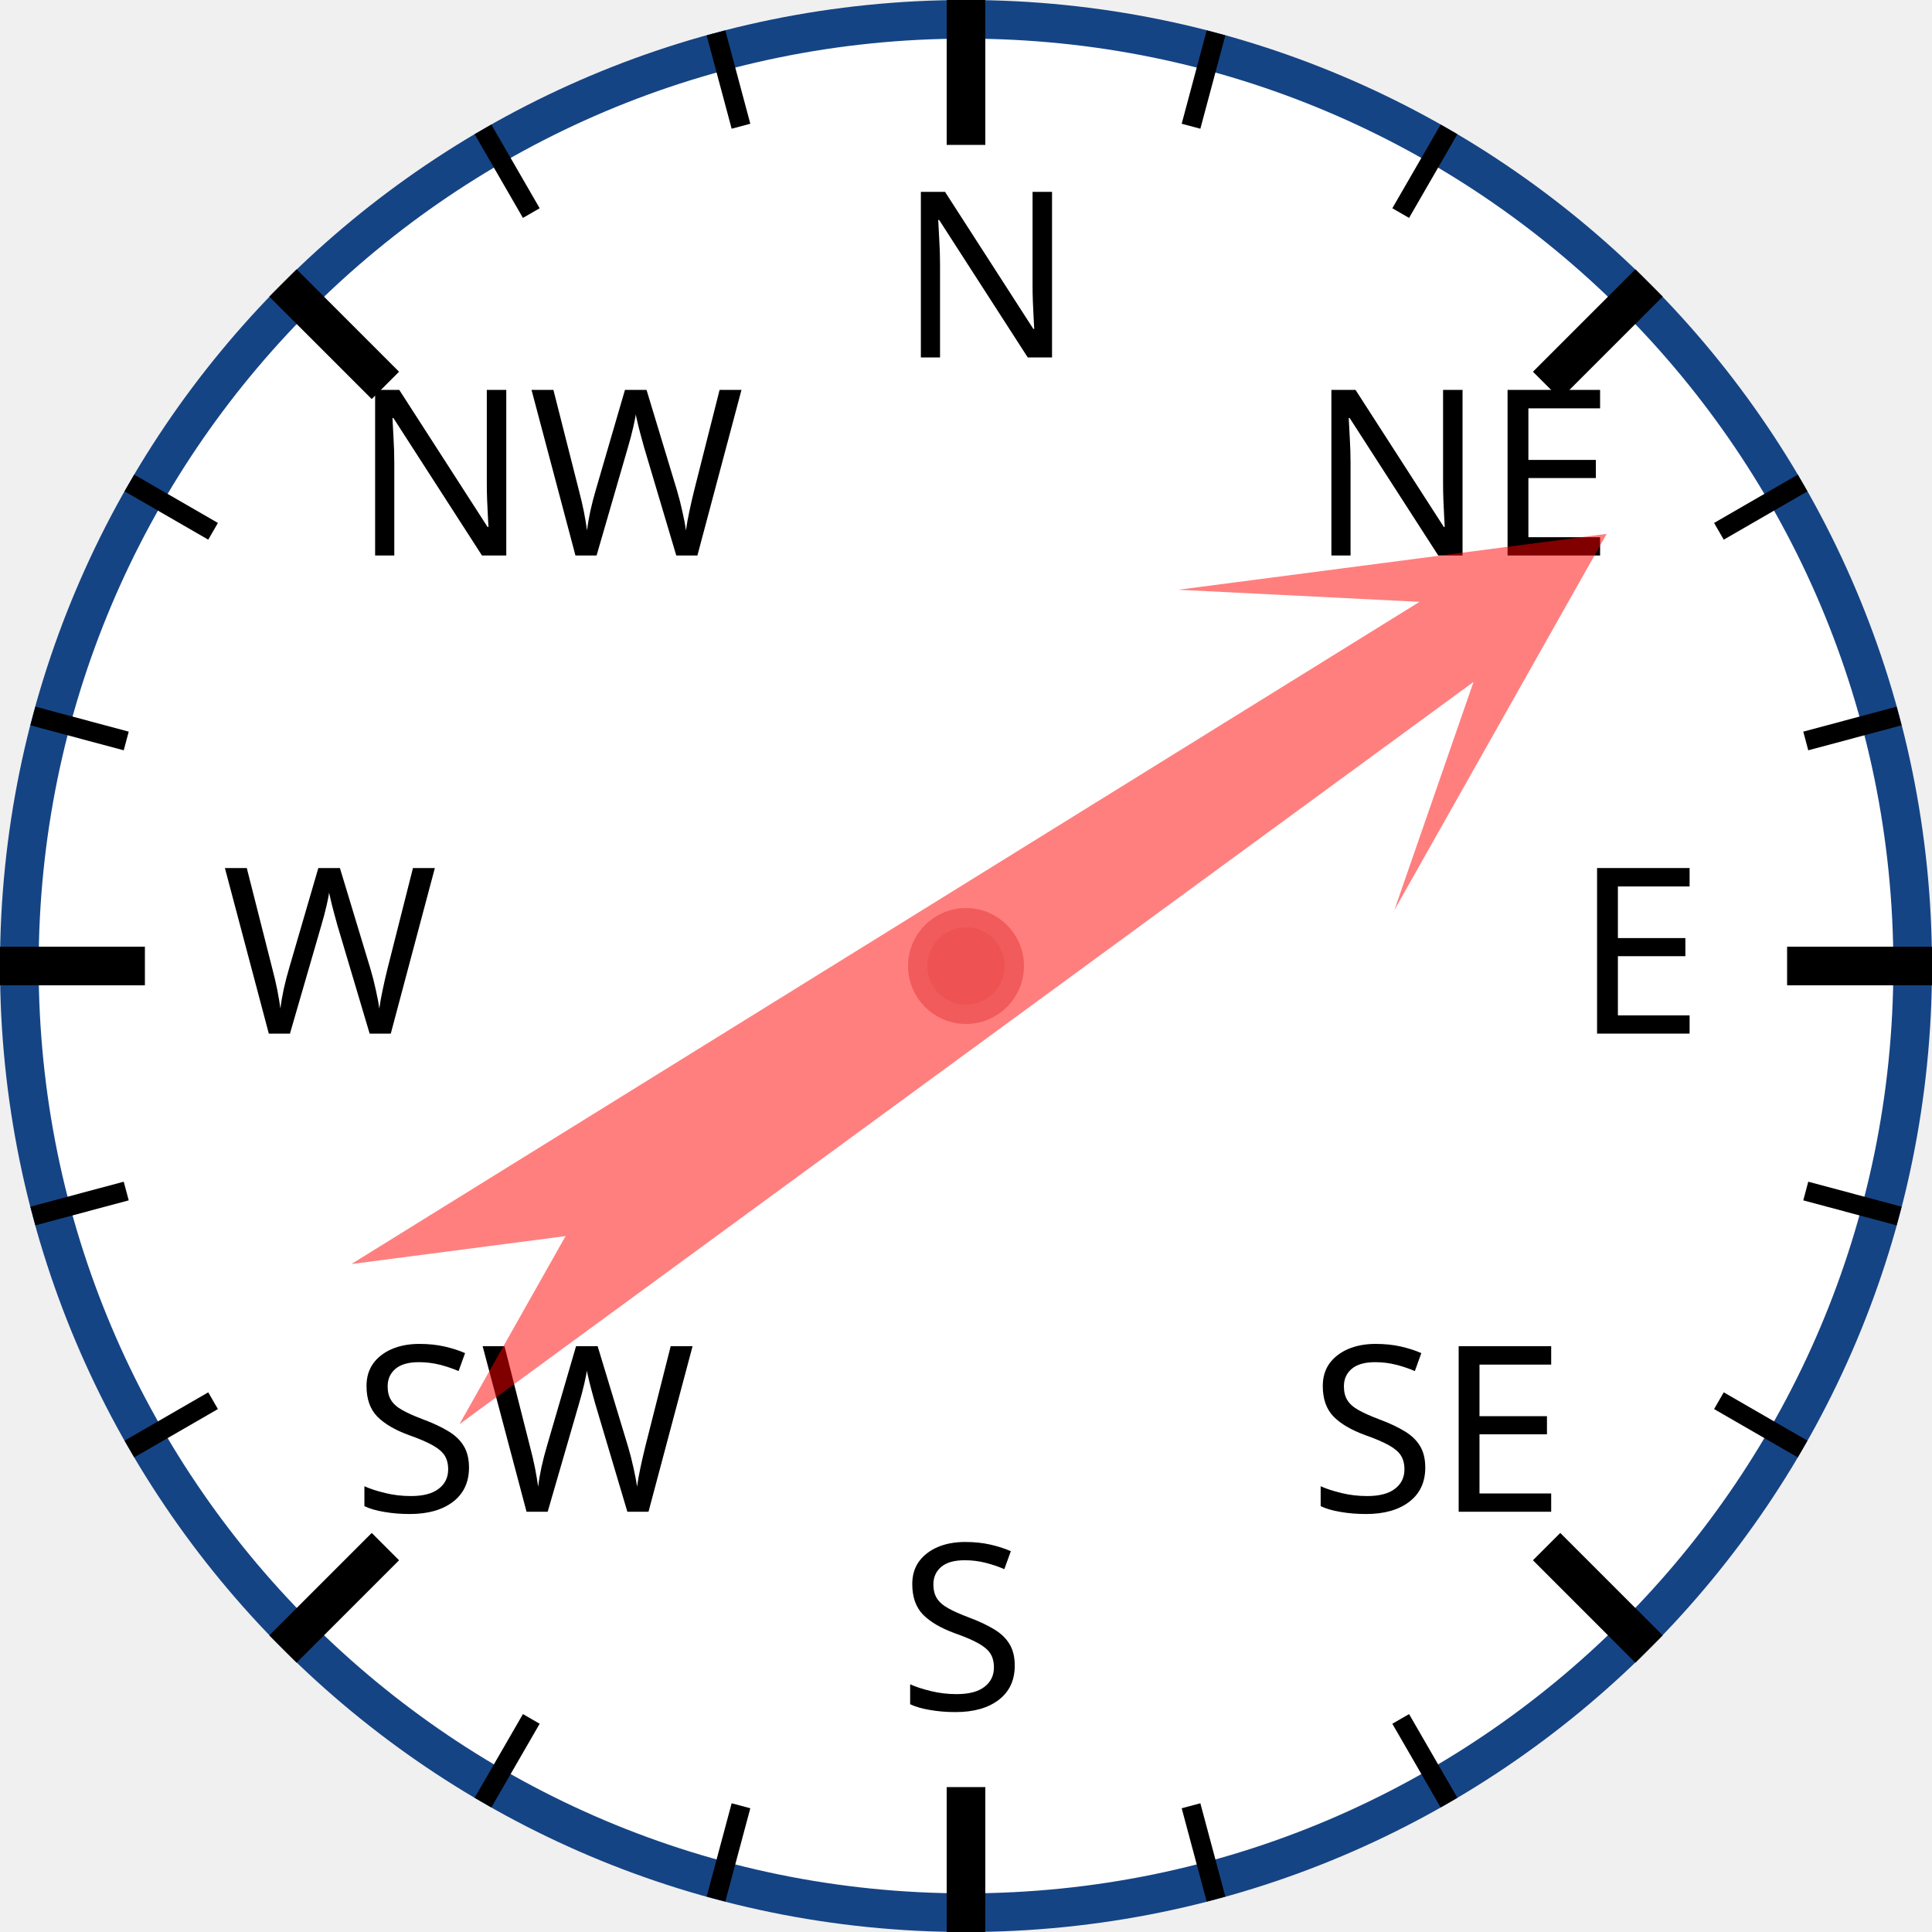
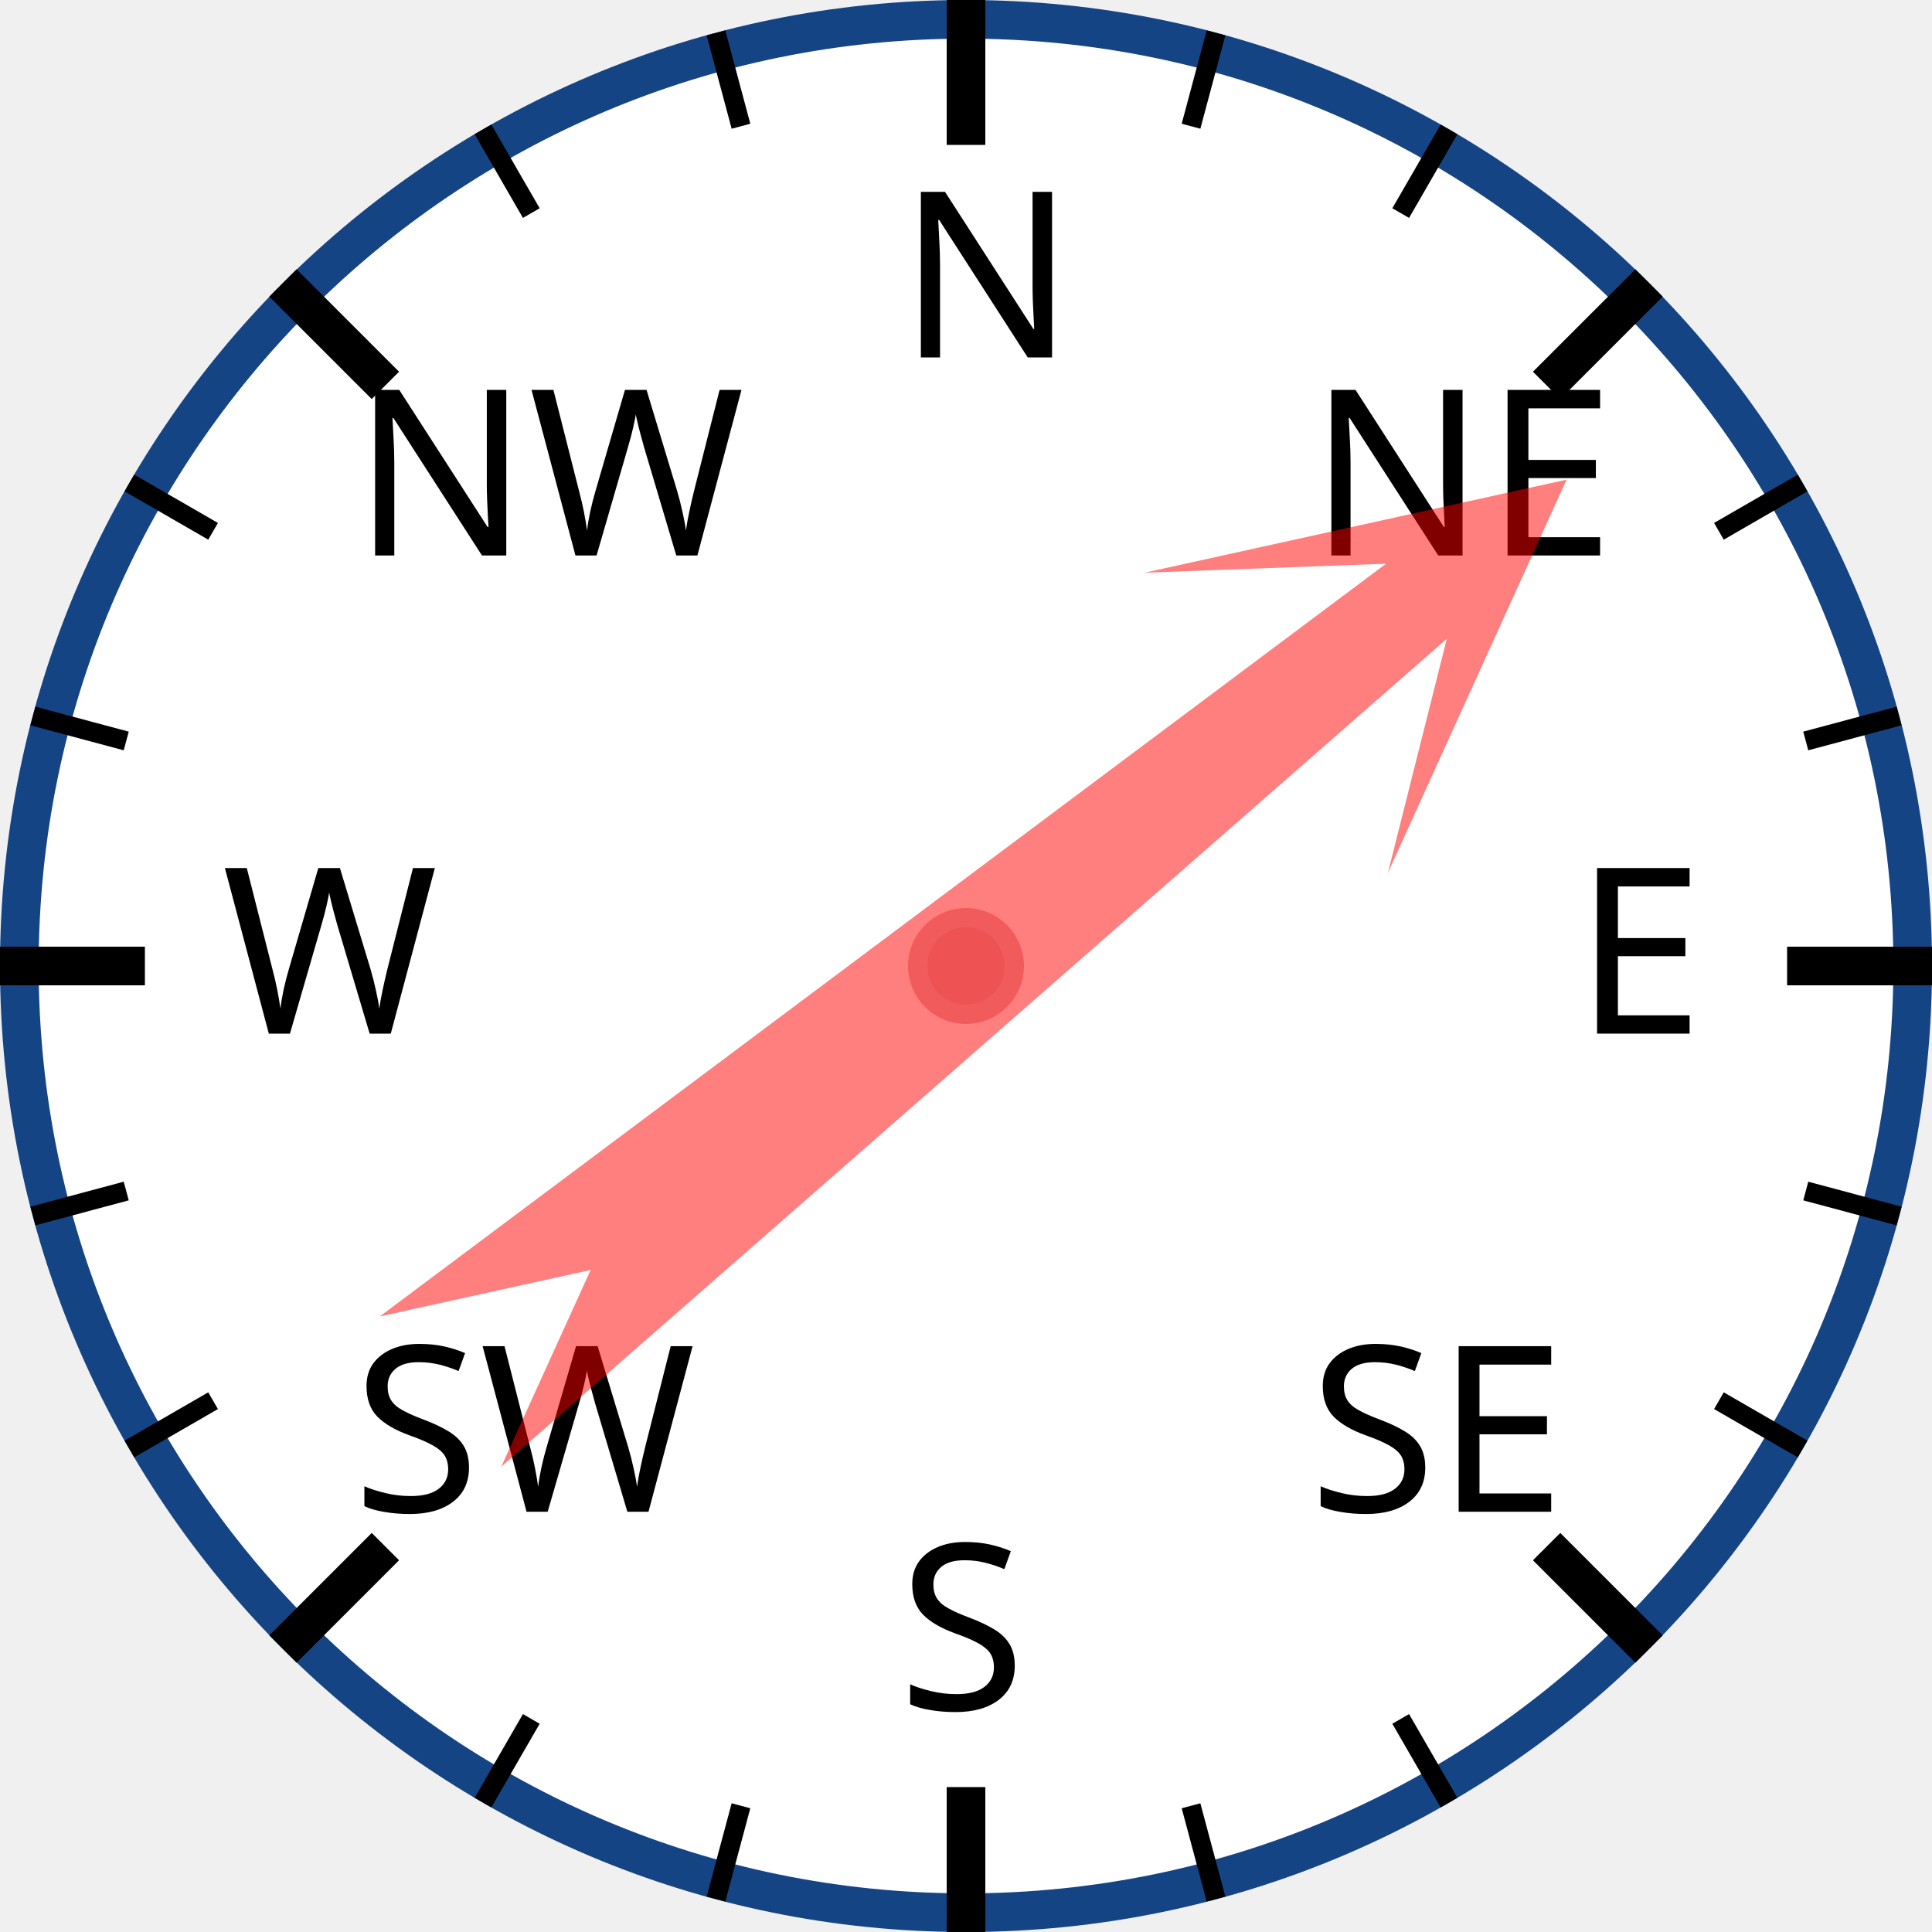
<svg xmlns="http://www.w3.org/2000/svg" width="120px" height="120px" viewBox="0 0 200 200">
  <circle cx="100" cy="100" r="98" style="fill: white; stroke: #154485; stroke-width: 4;" />
  <text x="93.0" y="37.0" style="font-family: sans-serif; font-size: 18pt;">N</text>
  <line x1="100.0" y1="0.0" x2="100.0" y2="15.0" style="stroke: black; stroke-width: 4;" />
  <line x1="74.118" y1="3.407" x2="76.706" y2="13.067" style="stroke: black; stroke-width: 2;" />
  <line x1="50" y1="13.397" x2="55" y2="22.058" style="stroke: black; stroke-width: 2;" />
  <text x="36.503" y="57.503" style="font-family: sans-serif; font-size: 18pt;">NW</text>
  <line x1="29.289" y1="29.289" x2="39.896" y2="39.896" style="stroke: black; stroke-width: 4;" />
  <line x1="13.397" y1="50" x2="22.058" y2="55" style="stroke: black; stroke-width: 2;" />
  <line x1="3.407" y1="74.118" x2="13.067" y2="76.706" style="stroke: black; stroke-width: 2;" />
  <text x="23.0" y="107.0" style="font-family: sans-serif; font-size: 18pt;">W</text>
  <line x1="0.0" y1="100.0" x2="15.0" y2="100.0" style="stroke: black; stroke-width: 4;" />
  <line x1="3.407" y1="125.882" x2="13.067" y2="123.294" style="stroke: black; stroke-width: 2;" />
  <line x1="13.397" y1="150" x2="22.058" y2="145" style="stroke: black; stroke-width: 2;" />
  <text x="36.503" y="156.497" style="font-family: sans-serif; font-size: 18pt;">SW</text>
  <line x1="29.289" y1="170.711" x2="39.896" y2="160.104" style="stroke: black; stroke-width: 4;" />
  <line x1="50" y1="186.603" x2="55" y2="177.942" style="stroke: black; stroke-width: 2;" />
  <line x1="74.118" y1="196.593" x2="76.706" y2="186.933" style="stroke: black; stroke-width: 2;" />
  <text x="93" y="177.0" style="font-family: sans-serif; font-size: 18pt;">S</text>
  <line x1="100" y1="200.0" x2="100" y2="185.0" style="stroke: black; stroke-width: 4;" />
  <line x1="125.882" y1="196.593" x2="123.294" y2="186.933" style="stroke: black; stroke-width: 2;" />
  <line x1="150.0" y1="186.603" x2="145.0" y2="177.942" style="stroke: black; stroke-width: 2;" />
  <text x="135.497" y="156.497" style="font-family: sans-serif; font-size: 18pt;">SE</text>
  <line x1="170.711" y1="170.711" x2="160.104" y2="160.104" style="stroke: black; stroke-width: 4;" />
  <line x1="186.603" y1="150" x2="177.942" y2="145" style="stroke: black; stroke-width: 2;" />
  <line x1="196.593" y1="125.882" x2="186.933" y2="123.294" style="stroke: black; stroke-width: 2;" />
  <text x="163.0" y="107" style="font-family: sans-serif; font-size: 18pt;">E</text>
  <line x1="200.0" y1="100" x2="185.0" y2="100" style="stroke: black; stroke-width: 4;" />
  <line x1="196.593" y1="74.118" x2="186.933" y2="76.706" style="stroke: black; stroke-width: 2;" />
  <line x1="186.603" y1="50" x2="177.942" y2="55" style="stroke: black; stroke-width: 2;" />
  <text x="135.497" y="57.503" style="font-family: sans-serif; font-size: 18pt;">NE</text>
  <line x1="170.711" y1="29.289" x2="160.104" y2="39.896" style="stroke: black; stroke-width: 4;" />
  <line x1="150" y1="13.397" x2="145" y2="22.058" style="stroke: black; stroke-width: 2;" />
  <line x1="125.882" y1="3.407" x2="123.294" y2="13.067" style="stroke: black; stroke-width: 2;" />
-   <polygon points="100 20 120 60 105 40 110 170 100 150 90 170 95 40 80 60" style="fill: red; fill-opacity: 0.5;" transform="rotate(56,100,100)" />
+   <polygon points="100 20 120 60 105 40 110 170 100 150 90 170 95 40 80 60" style="fill: red; fill-opacity: 0.5;" transform="rotate(51,100,100)" />
  <circle cx="100" cy="100" r="5" style="fill: #EE5252; stroke: #F25B5B; stroke-width: 2;" />
</svg>
